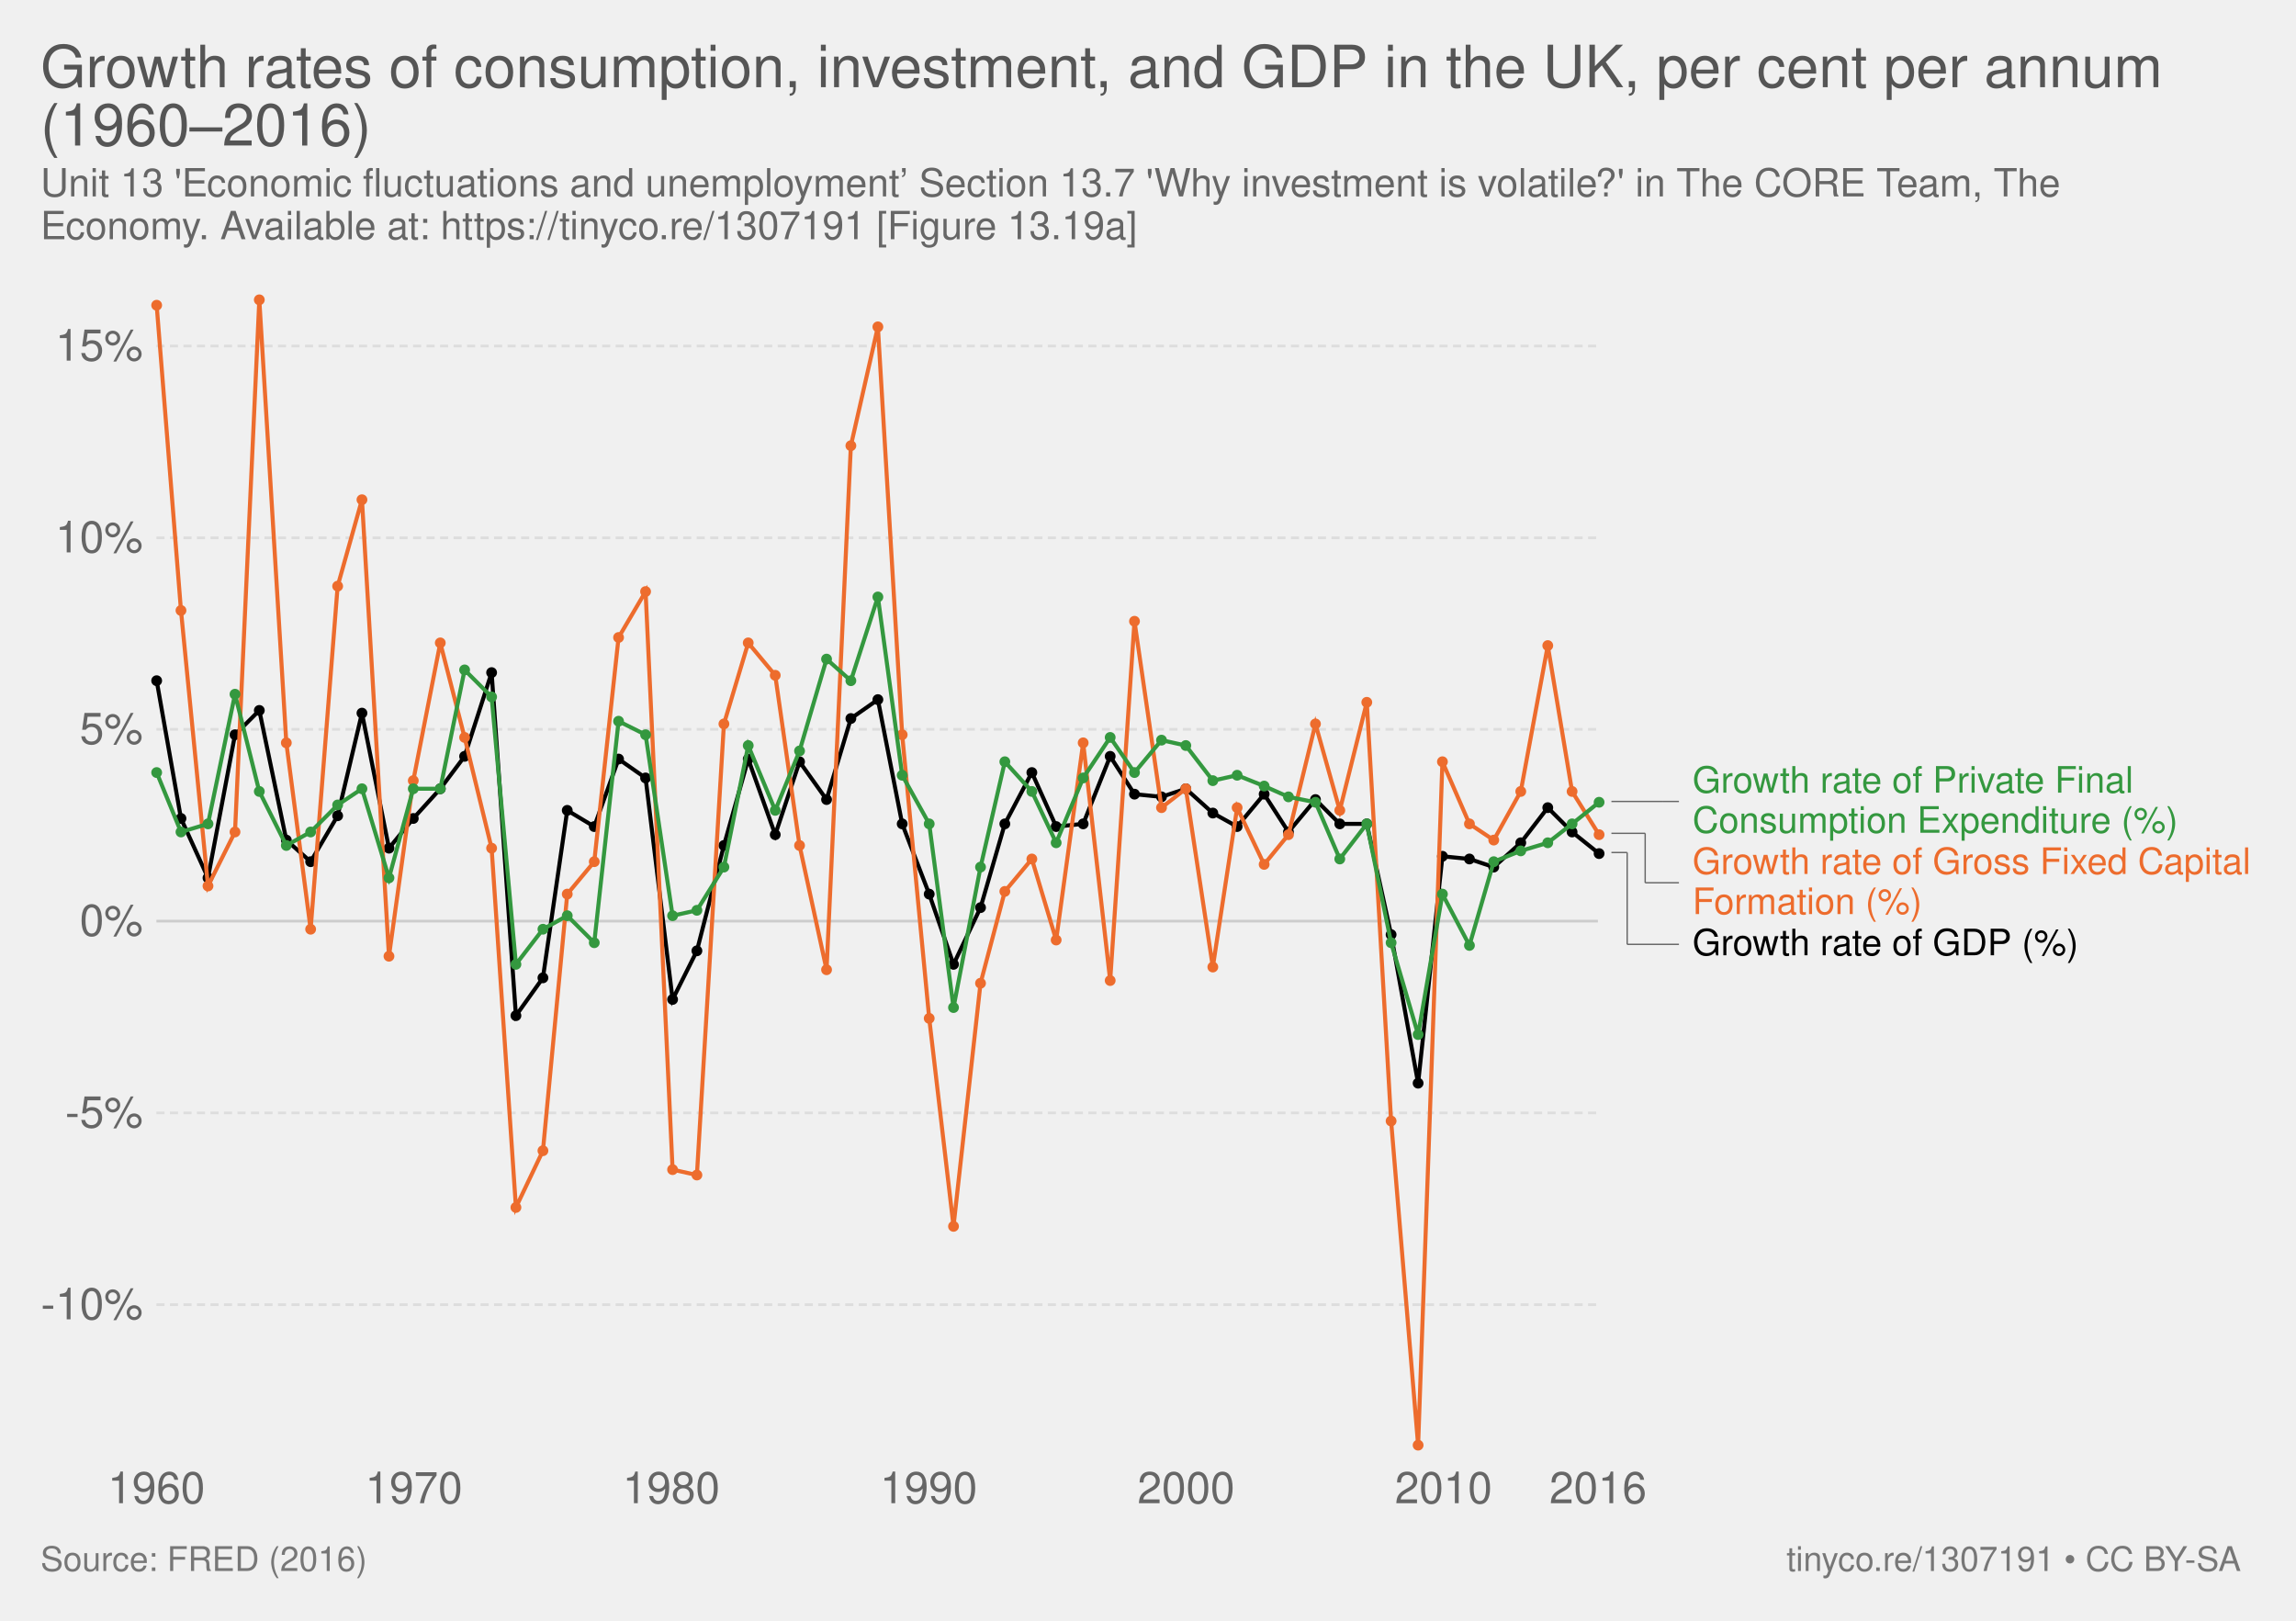
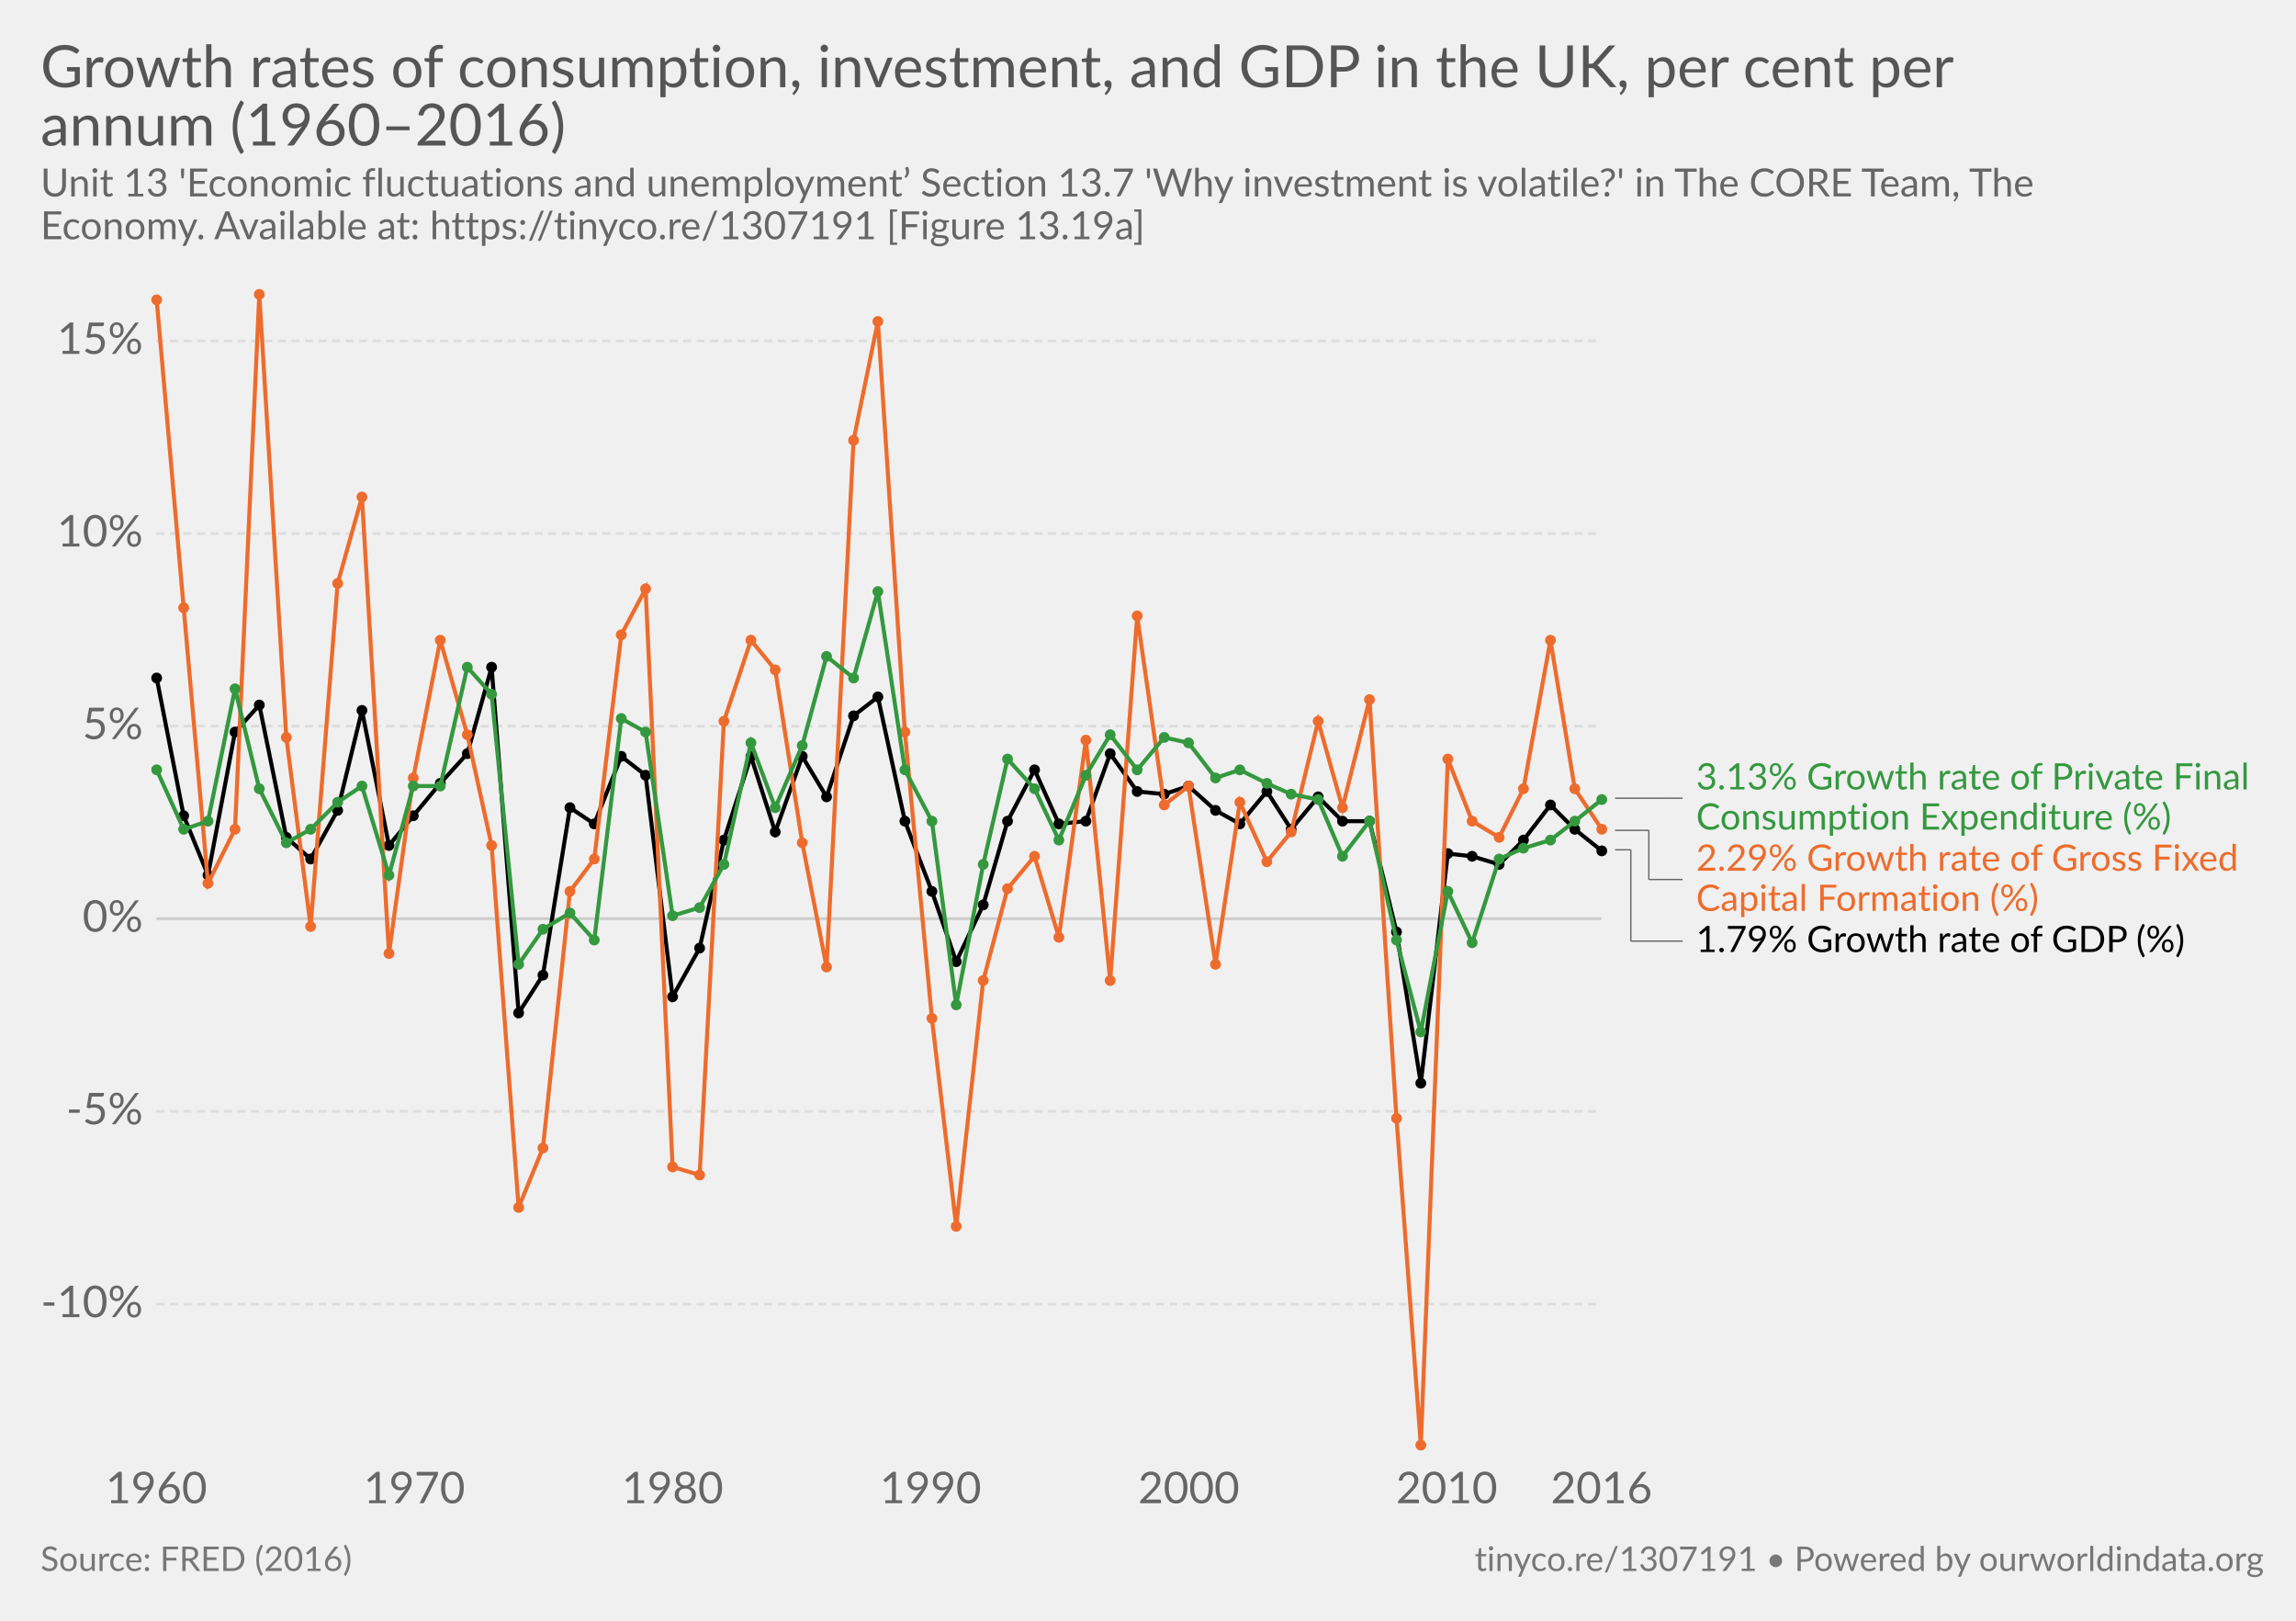
- <svg xmlns="http://www.w3.org/2000/svg" version="1.1" style="font-family:'Helvetica Neue', Helvetica, Arial, sans-serif;font-size:18px;background-color:white;text-rendering:optimizeLegibility;-webkit-font-smoothing:antialiased" width="850" height="600">
-   <g class="ChartTab">
-     <g class="HeaderView">
-       <a href="https://ourworldindata.org/grapher/growth-rates-of-consumption-investment-and-gdp-in-the-uk-per-cent-per-annum-19602016" target="_blank">
-         <text font-size="21.60" x="15.0" y="32.3" fill="#555">
-           <tspan x="15" y="32.28">Growth rates of consumption, investment, and GDP in the UK, per cent per annum</tspan>
-           <tspan x="15" y="53.88">(1960–2016)</tspan>
-         </text>
-       </a>
-       <text font-size="14.40" x="15.0" y="72.7" fill="#666">
-         <tspan x="15" y="72.72">Unit 13 'Economic fluctuations and unemployment’ Section 13.7 'Why investment is volatile?' in The CORE Team, The</tspan>
-         <tspan x="15" y="88.56">Economy. Available at: https://tinyco.re/1307191 [Figure 13.19a]</tspan>
+ <svg xmlns="http://www.w3.org/2000/svg" version="1.1" style="font-family:Lato, 'Helvetica Neue', Helvetica, Arial, sans-serif;font-size:18px;background-color:white;text-rendering:optimizeLegibility;-webkit-font-smoothing:antialiased" width="850" height="600">
+   <g class="HeaderView">
+     <a href="https://ourworldindata.org/grapher/growth-rates-of-consumption-investment-and-gdp-in-the-uk-per-cent-per-annum-19602016" target="_blank">
+       <text font-size="21.60" x="15.0" y="32.3" fill="#555">
+         <tspan x="15" y="32.28">Growth rates of consumption, investment, and GDP in the UK, per cent per</tspan>
+         <tspan x="15" y="53.88">annum (1960–2016)</tspan>
+       </text>
+     </a>
+     <text font-size="14.40" x="15.0" y="72.7" fill="#666">
+       <tspan x="15" y="72.72">Unit 13 'Economic fluctuations and unemployment’ Section 13.7 'Why investment is volatile?' in The CORE Team, The</tspan>
+       <tspan x="15" y="88.56">Economy. Available at: https://tinyco.re/1307191 [Figure 13.19a]</tspan>
+     </text>
+   </g>
+   <g class="LineChart">
+     <defs>
+       <clipPath id="boundsClip-3">
+         <rect x="47.908" y="0" width="830" height="894.8" />
+       </clipPath>
+     </defs>
+     <g class="AxisBoxView">
+       <g class="HorizontalAxis">
+         <text x="57.9" y="556.5" fill="#666" text-anchor="middle" font-size="16.2">1960</text>
+         <text x="153.4" y="556.5" fill="#666" text-anchor="middle" font-size="16.2">1970</text>
+         <text x="249" y="556.5" fill="#666" text-anchor="middle" font-size="16.2">1980</text>
+         <text x="344.5" y="556.5" fill="#666" text-anchor="middle" font-size="16.2">1990</text>
+         <text x="440.1" y="556.5" fill="#666" text-anchor="middle" font-size="16.2">2000</text>
+         <text x="535.6" y="556.5" fill="#666" text-anchor="middle" font-size="16.2">2010</text>
+         <text x="592.9" y="556.5" fill="#666" text-anchor="middle" font-size="16.2">2016</text>
+       </g>
+       <g class="VerticalAxis">
+         <text x="52.91" y="482.8" fill="#666" dominant-baseline="middle" text-anchor="end" font-size="16.2">-10%</text>
+         <text x="52.91" y="411.4" fill="#666" dominant-baseline="middle" text-anchor="end" font-size="16.2">-5%</text>
+         <text x="52.91" y="340.1" fill="#666" dominant-baseline="middle" text-anchor="end" font-size="16.2">0%</text>
+         <text x="52.91" y="268.8" fill="#666" dominant-baseline="middle" text-anchor="end" font-size="16.2">5%</text>
+         <text x="52.91" y="197.5" fill="#666" dominant-baseline="middle" text-anchor="end" font-size="16.2">10%</text>
+         <text x="52.91" y="126.2" fill="#666" dominant-baseline="middle" text-anchor="end" font-size="16.2">15%</text>
+       </g>
+       <g class="AxisGridLines">
+         <line x1="57.91" y1="482.8" x2="592.91" y2="482.8" stroke="#ddd" stroke-dasharray="3,2" />
+         <line x1="57.91" y1="411.4" x2="592.91" y2="411.4" stroke="#ddd" stroke-dasharray="3,2" />
+         <line x1="57.91" y1="340.1" x2="592.91" y2="340.1" stroke="#ccc" />
+         <line x1="57.91" y1="268.8" x2="592.91" y2="268.8" stroke="#ddd" stroke-dasharray="3,2" />
+         <line x1="57.91" y1="197.5" x2="592.91" y2="197.5" stroke="#ddd" stroke-dasharray="3,2" />
+         <line x1="57.91" y1="126.2" x2="592.91" y2="126.2" stroke="#ddd" stroke-dasharray="3,2" />
+       </g>
+     </g>
+     <g clip-path="url(#boundsClip-3)">
+       <g class="HeightedLegend clickable">
+         <g class="legendMark">
+           <g class="indicator">
+             <line x1="597.91" y1="295.5" x2="617.077" y2="295.5" stroke="#666" stroke-width="0.5" />
+             <line x1="617.077" y1="295.5" x2="617.077" y2="295.5" stroke="#666" stroke-width="0.5" />
+             <line x1="617.077" y1="295.5" x2="622.91" y2="295.5" stroke="#666" stroke-width="0.5" />
+           </g>
+           <rect x="592.91" y="281.45" width="242.09" height="28.1" fill="#fff" opacity="0" />
+           <text font-size="13.50" x="627.9" y="292.3" fill="#34983f">
+             <tspan x="627.91" y="292.25">3.13% Growth rate of Private Final</tspan>
+             <tspan x="627.91" y="307.1">Consumption Expenditure (%)</tspan>
+           </text>
+         </g>
+         <g class="legendMark">
+           <g class="indicator">
+             <line x1="597.91" y1="307.4" x2="610.41" y2="307.4" stroke="#666" stroke-width="0.5" />
+             <line x1="610.41" y1="307.4" x2="610.41" y2="325.6" stroke="#666" stroke-width="0.5" />
+             <line x1="610.41" y1="325.6" x2="622.91" y2="325.6" stroke="#666" stroke-width="0.5" />
+           </g>
+           <rect x="592.91" y="311.55" width="239.795" height="28.1" fill="#fff" opacity="0" />
+           <text font-size="13.50" x="627.9" y="322.4" fill="#ed6c2d">
+             <tspan x="627.91" y="322.35">2.29% Growth rate of Gross Fixed</tspan>
+             <tspan x="627.91" y="337.2">Capital Formation (%)</tspan>
+           </text>
+         </g>
+         <g class="legendMark">
+           <g class="indicator">
+             <line x1="597.91" y1="314.6" x2="603.743" y2="314.6" stroke="#666" stroke-width="0.5" />
+             <line x1="603.743" y1="314.6" x2="603.743" y2="348.4" stroke="#666" stroke-width="0.5" />
+             <line x1="603.743" y1="348.4" x2="622.91" y2="348.4" stroke="#666" stroke-width="0.5" />
+           </g>
+           <rect x="592.91" y="341.65" width="220.895" height="13.5" fill="#fff" opacity="0" />
+           <text font-size="13.50" x="627.9" y="352.5" fill="#000">
+             <tspan x="627.91" y="352.45">1.79% Growth rate of GDP (%)</tspan>
+           </text>
+         </g>
+       </g>
+       <g class="Lines">
+         <rect x="58" y="109" width="535" height="426" fill="rgba(255,255,255,0)" opacity="0" />
+         <g class="key-United-Kingdom_0">
+           <path stroke="#000" stroke-linecap="round" d="M58 251L68 302L77 324L87 271L96 261L106 310L115 318L125 300L134 263L144 313L153 302L163 290L173 279L182 247L192 375L201 361L211 299L220 305L230 280L239 287L249 369L259 351L268 311L278 280L287 308L297 280L306 295L316 265L325 258L335 304L345 330L354 356L364 335L373 304L383 285L392 305L402 304L411 279L421 293L431 294L440 291L450 300L459 305L469 293L478 307L488 295L497 304L507 304L517 345L526 401L536 316L545 317L555 320L564 311L574 298L583 307L593 315" fill="none" stroke-width="1.5" />
+           <g fill="#000">
+             <circle cx="58" cy="251" r="2" />
+             <circle cx="68" cy="302" r="2" />
+             <circle cx="77" cy="324" r="2" />
+             <circle cx="87" cy="271" r="2" />
+             <circle cx="96" cy="261" r="2" />
+             <circle cx="106" cy="310" r="2" />
+             <circle cx="115" cy="318" r="2" />
+             <circle cx="125" cy="300" r="2" />
+             <circle cx="134" cy="263" r="2" />
+             <circle cx="144" cy="313" r="2" />
+             <circle cx="153" cy="302" r="2" />
+             <circle cx="163" cy="290" r="2" />
+             <circle cx="173" cy="279" r="2" />
+             <circle cx="182" cy="247" r="2" />
+             <circle cx="192" cy="375" r="2" />
+             <circle cx="201" cy="361" r="2" />
+             <circle cx="211" cy="299" r="2" />
+             <circle cx="220" cy="305" r="2" />
+             <circle cx="230" cy="280" r="2" />
+             <circle cx="239" cy="287" r="2" />
+             <circle cx="249" cy="369" r="2" />
+             <circle cx="259" cy="351" r="2" />
+             <circle cx="268" cy="311" r="2" />
+             <circle cx="278" cy="280" r="2" />
+             <circle cx="287" cy="308" r="2" />
+             <circle cx="297" cy="280" r="2" />
+             <circle cx="306" cy="295" r="2" />
+             <circle cx="316" cy="265" r="2" />
+             <circle cx="325" cy="258" r="2" />
+             <circle cx="335" cy="304" r="2" />
+             <circle cx="345" cy="330" r="2" />
+             <circle cx="354" cy="356" r="2" />
+             <circle cx="364" cy="335" r="2" />
+             <circle cx="373" cy="304" r="2" />
+             <circle cx="383" cy="285" r="2" />
+             <circle cx="392" cy="305" r="2" />
+             <circle cx="402" cy="304" r="2" />
+             <circle cx="411" cy="279" r="2" />
+             <circle cx="421" cy="293" r="2" />
+             <circle cx="431" cy="294" r="2" />
+             <circle cx="440" cy="291" r="2" />
+             <circle cx="450" cy="300" r="2" />
+             <circle cx="459" cy="305" r="2" />
+             <circle cx="469" cy="293" r="2" />
+             <circle cx="478" cy="307" r="2" />
+             <circle cx="488" cy="295" r="2" />
+             <circle cx="497" cy="304" r="2" />
+             <circle cx="507" cy="304" r="2" />
+             <circle cx="517" cy="345" r="2" />
+             <circle cx="526" cy="401" r="2" />
+             <circle cx="536" cy="316" r="2" />
+             <circle cx="545" cy="317" r="2" />
+             <circle cx="555" cy="320" r="2" />
+             <circle cx="564" cy="311" r="2" />
+             <circle cx="574" cy="298" r="2" />
+             <circle cx="583" cy="307" r="2" />
+             <circle cx="593" cy="315" r="2" />
+           </g>
+         </g>
+         <g class="key-United-Kingdom_1">
+           <path stroke="#ed6c2d" stroke-linecap="round" d="M58 111L68 225L77 327L87 307L96 109L106 273L115 343L125 216L134 184L144 353L153 288L163 237L173 272L182 313L192 447L201 425L211 330L220 318L230 235L239 218L249 432L259 435L268 267L278 237L287 248L297 312L306 358L316 163L325 119L335 271L345 377L354 454L364 363L373 329L383 317L392 347L402 274L411 363L421 228L431 298L440 291L450 357L459 297L469 319L478 308L488 267L497 299L507 259L517 414L526 535L536 281L545 304L555 310L564 292L574 237L583 292L593 307" fill="none" stroke-width="1.5" />
+           <g fill="#ed6c2d">
+             <circle cx="58" cy="111" r="2" />
+             <circle cx="68" cy="225" r="2" />
+             <circle cx="77" cy="327" r="2" />
+             <circle cx="87" cy="307" r="2" />
+             <circle cx="96" cy="109" r="2" />
+             <circle cx="106" cy="273" r="2" />
+             <circle cx="115" cy="343" r="2" />
+             <circle cx="125" cy="216" r="2" />
+             <circle cx="134" cy="184" r="2" />
+             <circle cx="144" cy="353" r="2" />
+             <circle cx="153" cy="288" r="2" />
+             <circle cx="163" cy="237" r="2" />
+             <circle cx="173" cy="272" r="2" />
+             <circle cx="182" cy="313" r="2" />
+             <circle cx="192" cy="447" r="2" />
+             <circle cx="201" cy="425" r="2" />
+             <circle cx="211" cy="330" r="2" />
+             <circle cx="220" cy="318" r="2" />
+             <circle cx="230" cy="235" r="2" />
+             <circle cx="239" cy="218" r="2" />
+             <circle cx="249" cy="432" r="2" />
+             <circle cx="259" cy="435" r="2" />
+             <circle cx="268" cy="267" r="2" />
+             <circle cx="278" cy="237" r="2" />
+             <circle cx="287" cy="248" r="2" />
+             <circle cx="297" cy="312" r="2" />
+             <circle cx="306" cy="358" r="2" />
+             <circle cx="316" cy="163" r="2" />
+             <circle cx="325" cy="119" r="2" />
+             <circle cx="335" cy="271" r="2" />
+             <circle cx="345" cy="377" r="2" />
+             <circle cx="354" cy="454" r="2" />
+             <circle cx="364" cy="363" r="2" />
+             <circle cx="373" cy="329" r="2" />
+             <circle cx="383" cy="317" r="2" />
+             <circle cx="392" cy="347" r="2" />
+             <circle cx="402" cy="274" r="2" />
+             <circle cx="411" cy="363" r="2" />
+             <circle cx="421" cy="228" r="2" />
+             <circle cx="431" cy="298" r="2" />
+             <circle cx="440" cy="291" r="2" />
+             <circle cx="450" cy="357" r="2" />
+             <circle cx="459" cy="297" r="2" />
+             <circle cx="469" cy="319" r="2" />
+             <circle cx="478" cy="308" r="2" />
+             <circle cx="488" cy="267" r="2" />
+             <circle cx="497" cy="299" r="2" />
+             <circle cx="507" cy="259" r="2" />
+             <circle cx="517" cy="414" r="2" />
+             <circle cx="526" cy="535" r="2" />
+             <circle cx="536" cy="281" r="2" />
+             <circle cx="545" cy="304" r="2" />
+             <circle cx="555" cy="310" r="2" />
+             <circle cx="564" cy="292" r="2" />
+             <circle cx="574" cy="237" r="2" />
+             <circle cx="583" cy="292" r="2" />
+             <circle cx="593" cy="307" r="2" />
+           </g>
+         </g>
+         <g class="key-United-Kingdom_2">
+           <path stroke="#34983f" stroke-linecap="round" d="M58 285L68 307L77 304L87 255L96 292L106 312L115 307L125 297L134 291L144 324L153 291L163 291L173 247L182 257L192 357L201 344L211 338L220 348L230 266L239 271L249 339L259 336L268 320L278 275L287 299L297 276L306 243L316 251L325 219L335 285L345 304L354 372L364 320L373 281L383 292L392 311L402 287L411 272L421 285L431 273L440 275L450 288L459 285L469 290L478 294L488 296L497 317L507 304L517 348L526 382L536 330L545 349L555 318L564 314L574 311L583 304L593 296" fill="none" stroke-width="1.5" />
+           <g fill="#34983f">
+             <circle cx="58" cy="285" r="2" />
+             <circle cx="68" cy="307" r="2" />
+             <circle cx="77" cy="304" r="2" />
+             <circle cx="87" cy="255" r="2" />
+             <circle cx="96" cy="292" r="2" />
+             <circle cx="106" cy="312" r="2" />
+             <circle cx="115" cy="307" r="2" />
+             <circle cx="125" cy="297" r="2" />
+             <circle cx="134" cy="291" r="2" />
+             <circle cx="144" cy="324" r="2" />
+             <circle cx="153" cy="291" r="2" />
+             <circle cx="163" cy="291" r="2" />
+             <circle cx="173" cy="247" r="2" />
+             <circle cx="182" cy="257" r="2" />
+             <circle cx="192" cy="357" r="2" />
+             <circle cx="201" cy="344" r="2" />
+             <circle cx="211" cy="338" r="2" />
+             <circle cx="220" cy="348" r="2" />
+             <circle cx="230" cy="266" r="2" />
+             <circle cx="239" cy="271" r="2" />
+             <circle cx="249" cy="339" r="2" />
+             <circle cx="259" cy="336" r="2" />
+             <circle cx="268" cy="320" r="2" />
+             <circle cx="278" cy="275" r="2" />
+             <circle cx="287" cy="299" r="2" />
+             <circle cx="297" cy="276" r="2" />
+             <circle cx="306" cy="243" r="2" />
+             <circle cx="316" cy="251" r="2" />
+             <circle cx="325" cy="219" r="2" />
+             <circle cx="335" cy="285" r="2" />
+             <circle cx="345" cy="304" r="2" />
+             <circle cx="354" cy="372" r="2" />
+             <circle cx="364" cy="320" r="2" />
+             <circle cx="373" cy="281" r="2" />
+             <circle cx="383" cy="292" r="2" />
+             <circle cx="392" cy="311" r="2" />
+             <circle cx="402" cy="287" r="2" />
+             <circle cx="411" cy="272" r="2" />
+             <circle cx="421" cy="285" r="2" />
+             <circle cx="431" cy="273" r="2" />
+             <circle cx="440" cy="275" r="2" />
+             <circle cx="450" cy="288" r="2" />
+             <circle cx="459" cy="285" r="2" />
+             <circle cx="469" cy="290" r="2" />
+             <circle cx="478" cy="294" r="2" />
+             <circle cx="488" cy="296" r="2" />
+             <circle cx="497" cy="317" r="2" />
+             <circle cx="507" cy="304" r="2" />
+             <circle cx="517" cy="348" r="2" />
+             <circle cx="526" cy="382" r="2" />
+             <circle cx="536" cy="330" r="2" />
+             <circle cx="545" cy="349" r="2" />
+             <circle cx="555" cy="318" r="2" />
+             <circle cx="564" cy="314" r="2" />
+             <circle cx="574" cy="311" r="2" />
+             <circle cx="583" cy="304" r="2" />
+             <circle cx="593" cy="296" r="2" />
+           </g>
+         </g>
+       </g>
+     </g>
+   </g>
+   <g class="SourcesFooter" style="fill:#777">
+     <g class="clickable" style="fill:#777">
+       <text font-size="12.60" x="15.0" y="581.6">
+         <tspan x="15" y="581.58">Source: FRED (2016)</tspan>
      </text>
    </g>
-     <g class="LineChart">
-       <defs>
-         <clipPath id="boundsClip-1">
-           <rect x="47.908" y="0" width="830" height="890.8" />
-         </clipPath>
-       </defs>
-       <g class="AxisBoxView">
-         <g class="HorizontalAxis">
-           <text x="57.9" y="556.5" fill="#666" text-anchor="middle" font-size="16.2">1960</text>
-           <text x="153.2" y="556.5" fill="#666" text-anchor="middle" font-size="16.2">1970</text>
-           <text x="248.5" y="556.5" fill="#666" text-anchor="middle" font-size="16.2">1980</text>
-           <text x="343.8" y="556.5" fill="#666" text-anchor="middle" font-size="16.2">1990</text>
-           <text x="439.1" y="556.5" fill="#666" text-anchor="middle" font-size="16.2">2000</text>
-           <text x="534.4" y="556.5" fill="#666" text-anchor="middle" font-size="16.2">2010</text>
-           <text x="591.6" y="556.5" fill="#666" text-anchor="middle" font-size="16.2">2016</text>
-         </g>
-         <g class="VerticalAxis">
-           <text x="52.91" y="483" fill="#666" dominant-baseline="middle" text-anchor="end" font-size="16.2">-10%</text>
-           <text x="52.91" y="412" fill="#666" dominant-baseline="middle" text-anchor="end" font-size="16.2">-5%</text>
-           <text x="52.91" y="341" fill="#666" dominant-baseline="middle" text-anchor="end" font-size="16.2">0%</text>
-           <text x="52.91" y="270" fill="#666" dominant-baseline="middle" text-anchor="end" font-size="16.2">5%</text>
-           <text x="52.91" y="199.1" fill="#666" dominant-baseline="middle" text-anchor="end" font-size="16.2">10%</text>
-           <text x="52.91" y="128.1" fill="#666" dominant-baseline="middle" text-anchor="end" font-size="16.2">15%</text>
-         </g>
-         <g class="AxisGridLines">
-           <line x1="57.91" y1="483" x2="591.56" y2="483" stroke="#ddd" stroke-dasharray="3,2" />
-           <line x1="57.91" y1="412" x2="591.56" y2="412" stroke="#ddd" stroke-dasharray="3,2" />
-           <line x1="57.91" y1="341" x2="591.56" y2="341" stroke="#ccc" />
-           <line x1="57.91" y1="270" x2="591.56" y2="270" stroke="#ddd" stroke-dasharray="3,2" />
-           <line x1="57.91" y1="199.1" x2="591.56" y2="199.1" stroke="#ddd" stroke-dasharray="3,2" />
-           <line x1="57.91" y1="128.1" x2="591.56" y2="128.1" stroke="#ddd" stroke-dasharray="3,2" />
-         </g>
-       </g>
-       <g clip-path="url(#boundsClip-1)">
-         <g class="HeightedLegend clickable">
-           <g class="legendMark">
-             <g class="indicator">
-               <line x1="596.56" y1="296.7" x2="615.727" y2="296.7" stroke="#666" stroke-width="0.5" />
-               <line x1="615.727" y1="296.7" x2="615.727" y2="296.7" stroke="#666" stroke-width="0.5" />
-               <line x1="615.727" y1="296.7" x2="621.56" y2="296.7" stroke="#666" stroke-width="0.5" />
-             </g>
-             <rect x="591.56" y="282.65" width="215.63" height="28.1" fill="#fff" opacity="0" />
-             <text font-size="13.50" x="626.6" y="293.4" fill="#34983f">
-               <tspan x="626.56" y="293.45">Growth rate of Private Final</tspan>
-               <tspan x="626.56" y="308.3">Consumption Expenditure (%)</tspan>
-             </text>
-           </g>
-           <g class="legendMark">
-             <g class="indicator">
-               <line x1="596.56" y1="308.5" x2="609.06" y2="308.5" stroke="#666" stroke-width="0.5" />
-               <line x1="609.06" y1="308.5" x2="609.06" y2="326.8" stroke="#666" stroke-width="0.5" />
-               <line x1="609.06" y1="326.8" x2="621.56" y2="326.8" stroke="#666" stroke-width="0.5" />
-             </g>
-             <rect x="591.56" y="312.75" width="243.44" height="28.1" fill="#fff" opacity="0" />
-             <text font-size="13.50" x="626.6" y="323.6" fill="#ed6c2d">
-               <tspan x="626.56" y="323.55">Growth rate of Gross Fixed Capital</tspan>
-               <tspan x="626.56" y="338.4">Formation (%)</tspan>
-             </text>
-           </g>
-           <g class="legendMark">
-             <g class="indicator">
-               <line x1="596.56" y1="315.6" x2="602.393" y2="315.6" stroke="#666" stroke-width="0.5" />
-               <line x1="602.393" y1="315.6" x2="602.393" y2="349.6" stroke="#666" stroke-width="0.5" />
-               <line x1="602.393" y1="349.6" x2="621.56" y2="349.6" stroke="#666" stroke-width="0.5" />
-             </g>
-             <rect x="591.56" y="342.85" width="178.64" height="13.5" fill="#fff" opacity="0" />
-             <text font-size="13.50" x="626.6" y="353.7" fill="#000">
-               <tspan x="626.56" y="353.65">Growth rate of GDP (%)</tspan>
-             </text>
-           </g>
-         </g>
-         <g class="Lines">
-           <rect x="58" y="111" width="534" height="424" fill="rgba(255,255,255,0)" opacity="0" />
-           <g class="key-United-Kingdom_0">
-             <path stroke="#000" stroke-linecap="round" d="M58 252L67 303L77 325L87 272L96 263L106 311L115 319L125 302L134 264L144 314L153 303L163 292L172 280L182 249L191 376L201 362L210 300L220 306L229 281L239 288L249 370L258 352L268 313L277 281L287 309L296 282L306 296L315 266L325 259L334 305L344 331L353 357L363 336L372 305L382 286L391 306L401 305L411 280L420 294L430 295L439 292L449 301L458 306L468 294L477 308L487 296L496 305L506 305L515 346L525 401L534 317L544 318L553 321L563 312L573 299L582 308L592 316" fill="none" stroke-width="1.5" />
-             <g fill="#000">
-               <circle cx="58" cy="252" r="2" />
-               <circle cx="67" cy="303" r="2" />
-               <circle cx="77" cy="325" r="2" />
-               <circle cx="87" cy="272" r="2" />
-               <circle cx="96" cy="263" r="2" />
-               <circle cx="106" cy="311" r="2" />
-               <circle cx="115" cy="319" r="2" />
-               <circle cx="125" cy="302" r="2" />
-               <circle cx="134" cy="264" r="2" />
-               <circle cx="144" cy="314" r="2" />
-               <circle cx="153" cy="303" r="2" />
-               <circle cx="163" cy="292" r="2" />
-               <circle cx="172" cy="280" r="2" />
-               <circle cx="182" cy="249" r="2" />
-               <circle cx="191" cy="376" r="2" />
-               <circle cx="201" cy="362" r="2" />
-               <circle cx="210" cy="300" r="2" />
-               <circle cx="220" cy="306" r="2" />
-               <circle cx="229" cy="281" r="2" />
-               <circle cx="239" cy="288" r="2" />
-               <circle cx="249" cy="370" r="2" />
-               <circle cx="258" cy="352" r="2" />
-               <circle cx="268" cy="313" r="2" />
-               <circle cx="277" cy="281" r="2" />
-               <circle cx="287" cy="309" r="2" />
-               <circle cx="296" cy="282" r="2" />
-               <circle cx="306" cy="296" r="2" />
-               <circle cx="315" cy="266" r="2" />
-               <circle cx="325" cy="259" r="2" />
-               <circle cx="334" cy="305" r="2" />
-               <circle cx="344" cy="331" r="2" />
-               <circle cx="353" cy="357" r="2" />
-               <circle cx="363" cy="336" r="2" />
-               <circle cx="372" cy="305" r="2" />
-               <circle cx="382" cy="286" r="2" />
-               <circle cx="391" cy="306" r="2" />
-               <circle cx="401" cy="305" r="2" />
-               <circle cx="411" cy="280" r="2" />
-               <circle cx="420" cy="294" r="2" />
-               <circle cx="430" cy="295" r="2" />
-               <circle cx="439" cy="292" r="2" />
-               <circle cx="449" cy="301" r="2" />
-               <circle cx="458" cy="306" r="2" />
-               <circle cx="468" cy="294" r="2" />
-               <circle cx="477" cy="308" r="2" />
-               <circle cx="487" cy="296" r="2" />
-               <circle cx="496" cy="305" r="2" />
-               <circle cx="506" cy="305" r="2" />
-               <circle cx="515" cy="346" r="2" />
-               <circle cx="525" cy="401" r="2" />
-               <circle cx="534" cy="317" r="2" />
-               <circle cx="544" cy="318" r="2" />
-               <circle cx="553" cy="321" r="2" />
-               <circle cx="563" cy="312" r="2" />
-               <circle cx="573" cy="299" r="2" />
-               <circle cx="582" cy="308" r="2" />
-               <circle cx="592" cy="316" r="2" />
-             </g>
-           </g>
-           <g class="key-United-Kingdom_1">
-             <path stroke="#ed6c2d" stroke-linecap="round" d="M58 113L67 226L77 328L87 308L96 111L106 275L115 344L125 217L134 185L144 354L153 289L163 238L172 273L182 314L191 447L201 426L210 331L220 319L229 236L239 219L249 433L258 435L268 268L277 238L287 250L296 313L306 359L315 165L325 121L334 272L344 377L353 454L363 364L372 330L382 318L391 348L401 275L411 363L420 230L430 299L439 292L449 358L458 299L468 320L477 309L487 268L496 300L506 260L515 415L525 535L534 282L544 305L553 311L563 293L573 239L582 293L592 309" fill="none" stroke-width="1.5" />
-             <g fill="#ed6c2d">
-               <circle cx="58" cy="113" r="2" />
-               <circle cx="67" cy="226" r="2" />
-               <circle cx="77" cy="328" r="2" />
-               <circle cx="87" cy="308" r="2" />
-               <circle cx="96" cy="111" r="2" />
-               <circle cx="106" cy="275" r="2" />
-               <circle cx="115" cy="344" r="2" />
-               <circle cx="125" cy="217" r="2" />
-               <circle cx="134" cy="185" r="2" />
-               <circle cx="144" cy="354" r="2" />
-               <circle cx="153" cy="289" r="2" />
-               <circle cx="163" cy="238" r="2" />
-               <circle cx="172" cy="273" r="2" />
-               <circle cx="182" cy="314" r="2" />
-               <circle cx="191" cy="447" r="2" />
-               <circle cx="201" cy="426" r="2" />
-               <circle cx="210" cy="331" r="2" />
-               <circle cx="220" cy="319" r="2" />
-               <circle cx="229" cy="236" r="2" />
-               <circle cx="239" cy="219" r="2" />
-               <circle cx="249" cy="433" r="2" />
-               <circle cx="258" cy="435" r="2" />
-               <circle cx="268" cy="268" r="2" />
-               <circle cx="277" cy="238" r="2" />
-               <circle cx="287" cy="250" r="2" />
-               <circle cx="296" cy="313" r="2" />
-               <circle cx="306" cy="359" r="2" />
-               <circle cx="315" cy="165" r="2" />
-               <circle cx="325" cy="121" r="2" />
-               <circle cx="334" cy="272" r="2" />
-               <circle cx="344" cy="377" r="2" />
-               <circle cx="353" cy="454" r="2" />
-               <circle cx="363" cy="364" r="2" />
-               <circle cx="372" cy="330" r="2" />
-               <circle cx="382" cy="318" r="2" />
-               <circle cx="391" cy="348" r="2" />
-               <circle cx="401" cy="275" r="2" />
-               <circle cx="411" cy="363" r="2" />
-               <circle cx="420" cy="230" r="2" />
-               <circle cx="430" cy="299" r="2" />
-               <circle cx="439" cy="292" r="2" />
-               <circle cx="449" cy="358" r="2" />
-               <circle cx="458" cy="299" r="2" />
-               <circle cx="468" cy="320" r="2" />
-               <circle cx="477" cy="309" r="2" />
-               <circle cx="487" cy="268" r="2" />
-               <circle cx="496" cy="300" r="2" />
-               <circle cx="506" cy="260" r="2" />
-               <circle cx="515" cy="415" r="2" />
-               <circle cx="525" cy="535" r="2" />
-               <circle cx="534" cy="282" r="2" />
-               <circle cx="544" cy="305" r="2" />
-               <circle cx="553" cy="311" r="2" />
-               <circle cx="563" cy="293" r="2" />
-               <circle cx="573" cy="239" r="2" />
-               <circle cx="582" cy="293" r="2" />
-               <circle cx="592" cy="309" r="2" />
-             </g>
-           </g>
-           <g class="key-United-Kingdom_2">
-             <path stroke="#34983f" stroke-linecap="round" d="M58 286L67 308L77 305L87 257L96 293L106 313L115 308L125 298L134 292L144 325L153 292L163 292L172 248L182 258L191 357L201 344L210 339L220 349L229 267L239 272L249 339L258 337L268 321L277 276L287 300L296 278L306 244L315 252L325 221L334 287L344 305L353 373L363 321L372 282L382 293L391 312L401 288L411 273L420 286L430 274L439 276L449 289L458 287L468 291L477 295L487 297L496 318L506 305L515 349L525 383L534 331L544 350L553 319L563 315L573 312L582 305L592 297" fill="none" stroke-width="1.5" />
-             <g fill="#34983f">
-               <circle cx="58" cy="286" r="2" />
-               <circle cx="67" cy="308" r="2" />
-               <circle cx="77" cy="305" r="2" />
-               <circle cx="87" cy="257" r="2" />
-               <circle cx="96" cy="293" r="2" />
-               <circle cx="106" cy="313" r="2" />
-               <circle cx="115" cy="308" r="2" />
-               <circle cx="125" cy="298" r="2" />
-               <circle cx="134" cy="292" r="2" />
-               <circle cx="144" cy="325" r="2" />
-               <circle cx="153" cy="292" r="2" />
-               <circle cx="163" cy="292" r="2" />
-               <circle cx="172" cy="248" r="2" />
-               <circle cx="182" cy="258" r="2" />
-               <circle cx="191" cy="357" r="2" />
-               <circle cx="201" cy="344" r="2" />
-               <circle cx="210" cy="339" r="2" />
-               <circle cx="220" cy="349" r="2" />
-               <circle cx="229" cy="267" r="2" />
-               <circle cx="239" cy="272" r="2" />
-               <circle cx="249" cy="339" r="2" />
-               <circle cx="258" cy="337" r="2" />
-               <circle cx="268" cy="321" r="2" />
-               <circle cx="277" cy="276" r="2" />
-               <circle cx="287" cy="300" r="2" />
-               <circle cx="296" cy="278" r="2" />
-               <circle cx="306" cy="244" r="2" />
-               <circle cx="315" cy="252" r="2" />
-               <circle cx="325" cy="221" r="2" />
-               <circle cx="334" cy="287" r="2" />
-               <circle cx="344" cy="305" r="2" />
-               <circle cx="353" cy="373" r="2" />
-               <circle cx="363" cy="321" r="2" />
-               <circle cx="372" cy="282" r="2" />
-               <circle cx="382" cy="293" r="2" />
-               <circle cx="391" cy="312" r="2" />
-               <circle cx="401" cy="288" r="2" />
-               <circle cx="411" cy="273" r="2" />
-               <circle cx="420" cy="286" r="2" />
-               <circle cx="430" cy="274" r="2" />
-               <circle cx="439" cy="276" r="2" />
-               <circle cx="449" cy="289" r="2" />
-               <circle cx="458" cy="287" r="2" />
-               <circle cx="468" cy="291" r="2" />
-               <circle cx="477" cy="295" r="2" />
-               <circle cx="487" cy="297" r="2" />
-               <circle cx="496" cy="318" r="2" />
-               <circle cx="506" cy="305" r="2" />
-               <circle cx="515" cy="349" r="2" />
-               <circle cx="525" cy="383" r="2" />
-               <circle cx="534" cy="331" r="2" />
-               <circle cx="544" cy="350" r="2" />
-               <circle cx="553" cy="319" r="2" />
-               <circle cx="563" cy="315" r="2" />
-               <circle cx="573" cy="312" r="2" />
-               <circle cx="582" cy="305" r="2" />
-               <circle cx="592" cy="297" r="2" />
-             </g>
-           </g>
-         </g>
-       </g>
-     </g>
-     <g class="SourcesFooter" style="fill:#777">
-       <g class="clickable" style="fill:#777">
-         <text font-size="12.60" x="15.0" y="581.6">
-           <tspan x="15" y="581.58">Source: FRED (2016)</tspan>
-         </text>
-       </g>
-       <text font-size="12.60" x="661.4" y="581.6">
-         <tspan x="661.372" y="581.58">
-           <a target="_blank" style="fill: #777;" href="https://tinyco.re/1307191">tinyco.re/1307191</a> • <a style="fill: #777;" class="cclogo" href="http://creativecommons.org/licenses/by-sa/4.0/deed.en_US" target="_blank">CC BY-SA</a>
-         </tspan>
-       </text>
-     </g>
+     <text font-size="12.60" x="546.0" y="581.6">
+       <tspan x="545.956" y="581.58">
+         <a target="_blank" style="fill: #777;" href="https://tinyco.re/1307191">tinyco.re/1307191</a> • <a href="https://ourworldindata.org" target="_blank">Powered by ourworldindata.org</a>
+       </tspan>
+     </text>
  </g>
</svg>
